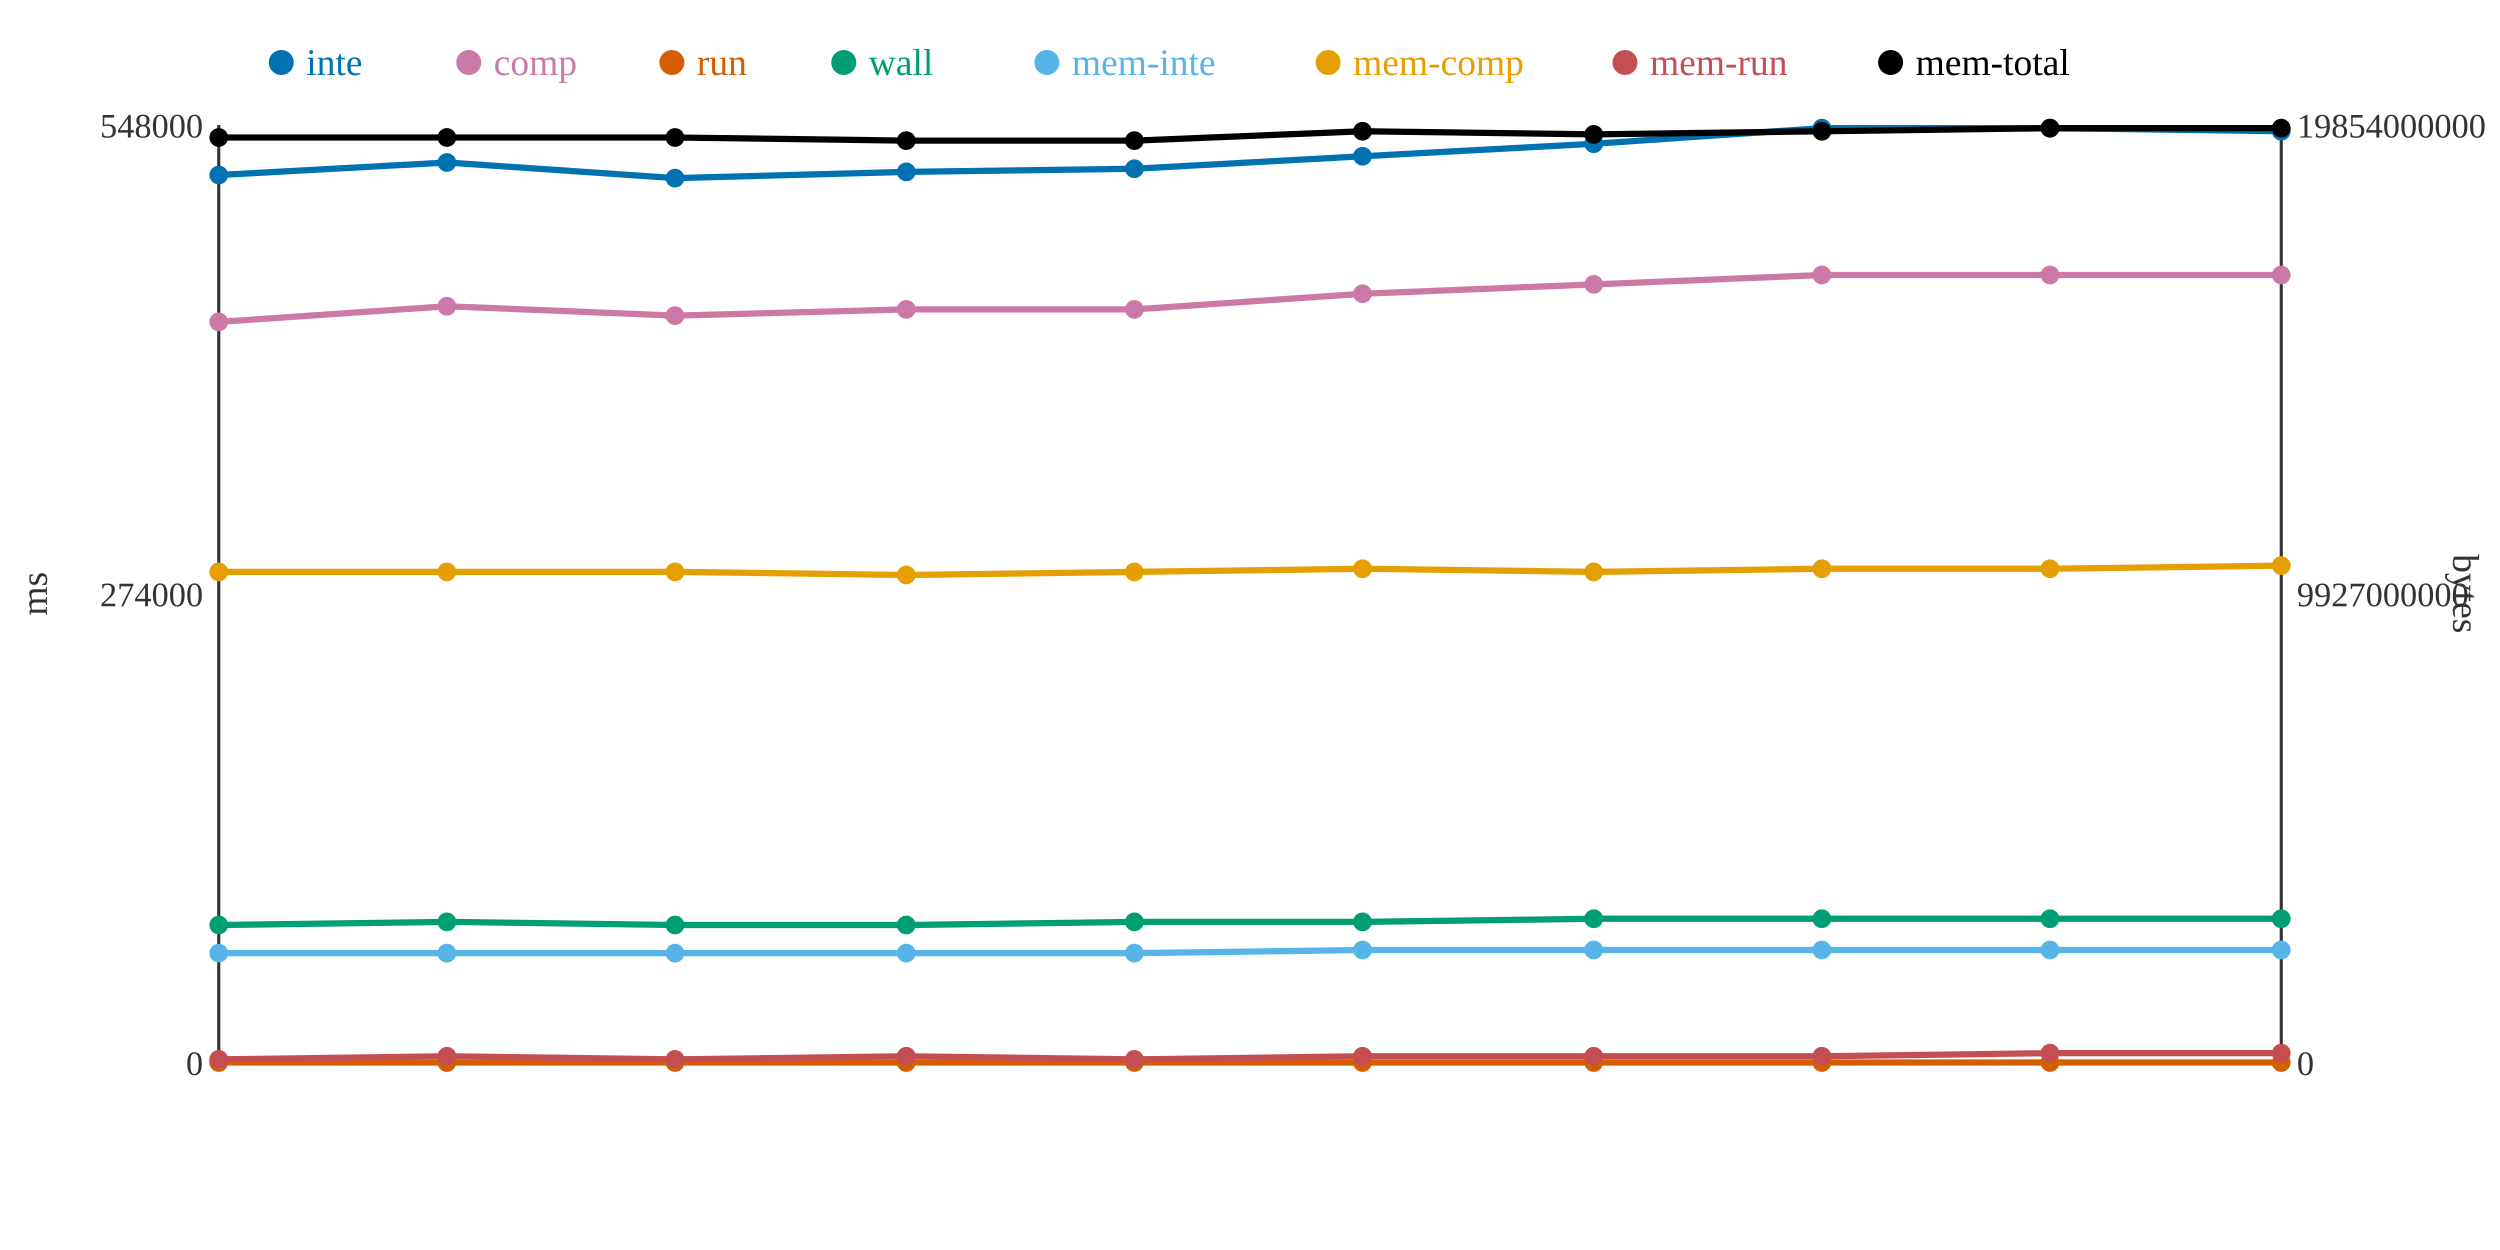
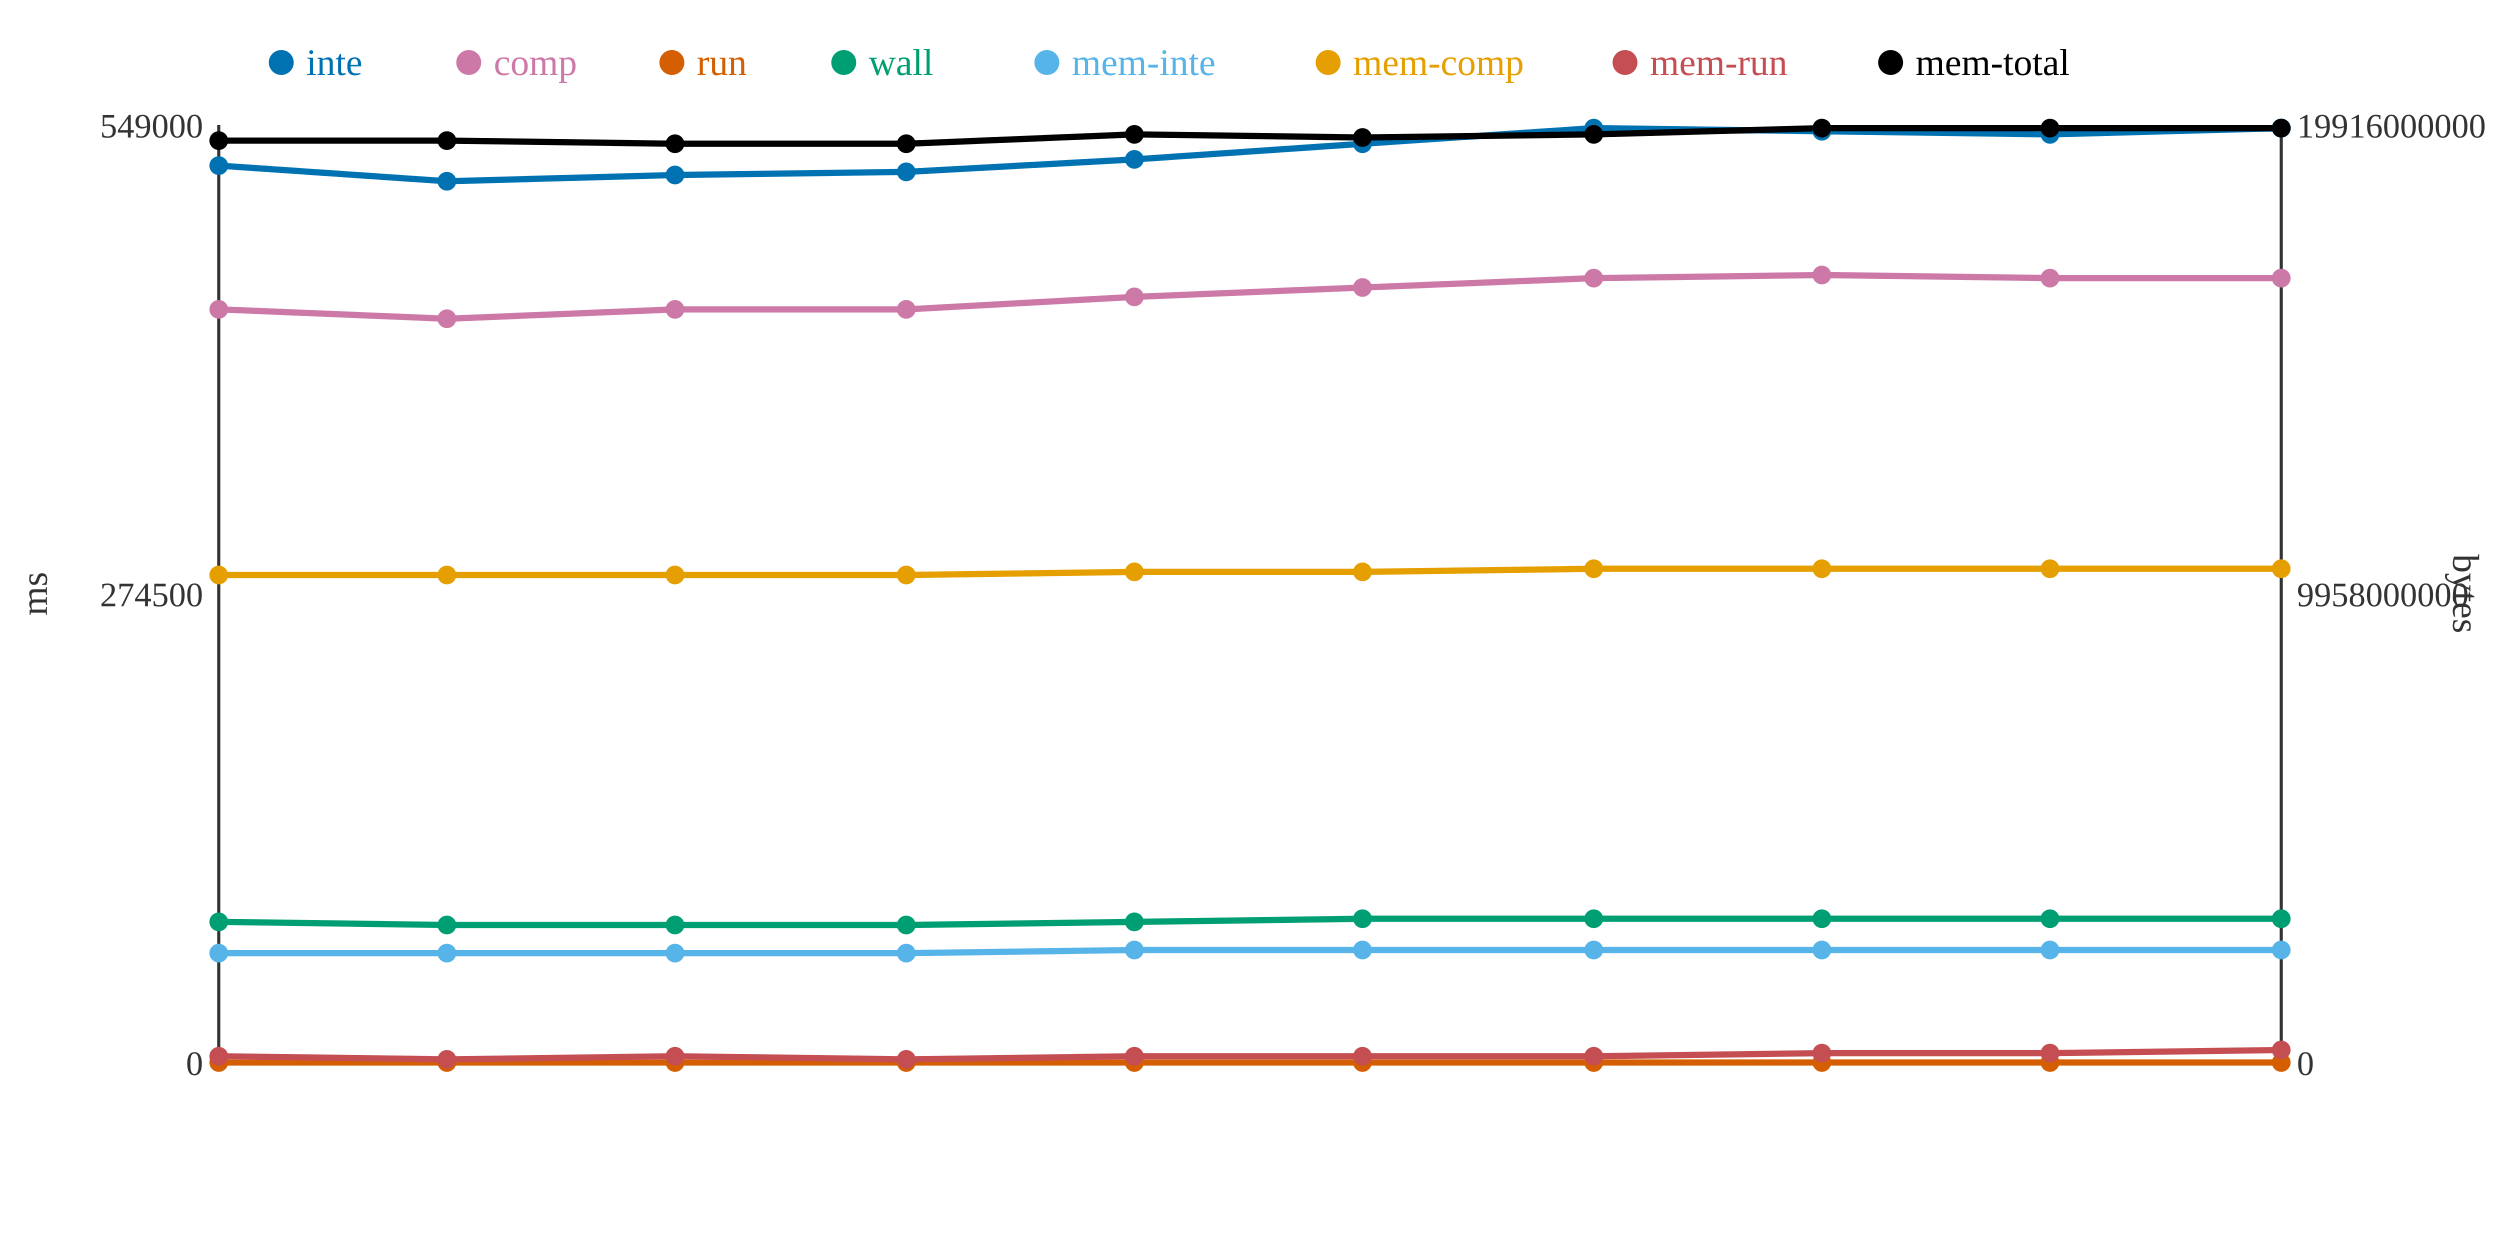
<svg xmlns="http://www.w3.org/2000/svg" width="800" height="400">
  <rect width="800" height="400" fill="white" />
  <line x1="70" y1="40" x2="70" y2="340" stroke="#333" stroke-width="1" />
  <line x1="70" y1="340" x2="730" y2="340" stroke="#333" stroke-width="1" />
  <line x1="730" y1="40" x2="730" y2="340" stroke="#333" stroke-width="1" />
  <text x="65" y="344" text-anchor="end" font-size="11" fill="#333">0</text>
-   <text x="65" y="194" text-anchor="end" font-size="11" fill="#333">274000</text>
-   <text x="65" y="44" text-anchor="end" font-size="11" fill="#333">548000</text>
+   <text x="65" y="194" text-anchor="end" font-size="11" fill="#333">274500</text>
+   <text x="65" y="44" text-anchor="end" font-size="11" fill="#333">549000</text>
  <text x="15" y="190" text-anchor="middle" font-size="12" fill="#333" transform="rotate(-90 15 190)">ms</text>
  <text x="735" y="344" text-anchor="start" font-size="11" fill="#333">0</text>
-   <text x="735" y="194" text-anchor="start" font-size="11" fill="#333">9927000000</text>
-   <text x="735" y="44" text-anchor="start" font-size="11" fill="#333">19854000000</text>
+   <text x="735" y="194" text-anchor="start" font-size="11" fill="#333">9958000000</text>
+   <text x="735" y="44" text-anchor="start" font-size="11" fill="#333">19916000000</text>
  <text x="785" y="190" text-anchor="middle" font-size="12" fill="#333" transform="rotate(90 785 190)">bytes</text>
-   <polyline points="70,56 143,52 216,57 290,55 363,54 436,50 510,46 583,41 656,41 730,42" fill="none" stroke="#0072B2" stroke-width="2" />
-   <polyline points="70,103 143,98 216,101 290,99 363,99 436,94 510,91 583,88 656,88 730,88" fill="none" stroke="#CC79A7" stroke-width="2" />
+   <polyline points="70,53 143,58 216,56 290,55 363,51 436,46 510,41 583,42 656,43 730,41" fill="none" stroke="#0072B2" stroke-width="2" />
+   <polyline points="70,99 143,102 216,99 290,99 363,95 436,92 510,89 583,88 656,89 730,89" fill="none" stroke="#CC79A7" stroke-width="2" />
  <polyline points="70,340 143,340 216,340 290,340 363,340 436,340 510,340 583,340 656,340 730,340" fill="none" stroke="#D55E00" stroke-width="2" />
-   <polyline points="70,296 143,295 216,296 290,296 363,295 436,295 510,294 583,294 656,294 730,294" fill="none" stroke="#009E73" stroke-width="2" />
-   <polyline points="70,305 143,305 216,305 290,305 363,305 436,304 510,304 583,304 656,304 730,304" fill="none" stroke="#56B4E9" stroke-width="2" />
-   <polyline points="70,183 143,183 216,183 290,184 363,183 436,182 510,183 583,182 656,182 730,181" fill="none" stroke="#E69F00" stroke-width="2" />
-   <polyline points="70,339 143,338 216,339 290,338 363,339 436,338 510,338 583,338 656,337 730,337" fill="none" stroke="#C44E52" stroke-width="2" />
-   <polyline points="70,44 143,44 216,44 290,45 363,45 436,42 510,43 583,42 656,41 730,41" fill="none" stroke="#000000" stroke-width="2" />
-   <circle cx="70" cy="56" r="3" fill="#0072B2" />
-   <circle cx="70" cy="103" r="3" fill="#CC79A7" />
+   <polyline points="70,295 143,296 216,296 290,296 363,295 436,294 510,294 583,294 656,294 730,294" fill="none" stroke="#009E73" stroke-width="2" />
+   <polyline points="70,305 143,305 216,305 290,305 363,304 436,304 510,304 583,304 656,304 730,304" fill="none" stroke="#56B4E9" stroke-width="2" />
+   <polyline points="70,184 143,184 216,184 290,184 363,183 436,183 510,182 583,182 656,182 730,182" fill="none" stroke="#E69F00" stroke-width="2" />
+   <polyline points="70,338 143,339 216,338 290,339 363,338 436,338 510,338 583,337 656,337 730,336" fill="none" stroke="#C44E52" stroke-width="2" />
+   <polyline points="70,45 143,45 216,46 290,46 363,43 436,44 510,43 583,41 656,41 730,41" fill="none" stroke="#000000" stroke-width="2" />
+   <circle cx="70" cy="53" r="3" fill="#0072B2" />
+   <circle cx="70" cy="99" r="3" fill="#CC79A7" />
  <circle cx="70" cy="340" r="3" fill="#D55E00" />
-   <circle cx="70" cy="296" r="3" fill="#009E73" />
+   <circle cx="70" cy="295" r="3" fill="#009E73" />
  <circle cx="70" cy="305" r="3" fill="#56B4E9" />
-   <circle cx="70" cy="183" r="3" fill="#E69F00" />
-   <circle cx="70" cy="339" r="3" fill="#C44E52" />
-   <circle cx="70" cy="44" r="3" fill="#000000" />
-   <circle cx="143" cy="52" r="3" fill="#0072B2" />
-   <circle cx="143" cy="98" r="3" fill="#CC79A7" />
+   <circle cx="70" cy="184" r="3" fill="#E69F00" />
+   <circle cx="70" cy="338" r="3" fill="#C44E52" />
+   <circle cx="70" cy="45" r="3" fill="#000000" />
+   <circle cx="143" cy="58" r="3" fill="#0072B2" />
+   <circle cx="143" cy="102" r="3" fill="#CC79A7" />
  <circle cx="143" cy="340" r="3" fill="#D55E00" />
-   <circle cx="143" cy="295" r="3" fill="#009E73" />
+   <circle cx="143" cy="296" r="3" fill="#009E73" />
  <circle cx="143" cy="305" r="3" fill="#56B4E9" />
-   <circle cx="143" cy="183" r="3" fill="#E69F00" />
-   <circle cx="143" cy="338" r="3" fill="#C44E52" />
-   <circle cx="143" cy="44" r="3" fill="#000000" />
-   <circle cx="216" cy="57" r="3" fill="#0072B2" />
-   <circle cx="216" cy="101" r="3" fill="#CC79A7" />
+   <circle cx="143" cy="184" r="3" fill="#E69F00" />
+   <circle cx="143" cy="339" r="3" fill="#C44E52" />
+   <circle cx="143" cy="45" r="3" fill="#000000" />
+   <circle cx="216" cy="56" r="3" fill="#0072B2" />
+   <circle cx="216" cy="99" r="3" fill="#CC79A7" />
  <circle cx="216" cy="340" r="3" fill="#D55E00" />
  <circle cx="216" cy="296" r="3" fill="#009E73" />
  <circle cx="216" cy="305" r="3" fill="#56B4E9" />
-   <circle cx="216" cy="183" r="3" fill="#E69F00" />
-   <circle cx="216" cy="339" r="3" fill="#C44E52" />
-   <circle cx="216" cy="44" r="3" fill="#000000" />
+   <circle cx="216" cy="184" r="3" fill="#E69F00" />
+   <circle cx="216" cy="338" r="3" fill="#C44E52" />
+   <circle cx="216" cy="46" r="3" fill="#000000" />
  <circle cx="290" cy="55" r="3" fill="#0072B2" />
  <circle cx="290" cy="99" r="3" fill="#CC79A7" />
  <circle cx="290" cy="340" r="3" fill="#D55E00" />
  <circle cx="290" cy="296" r="3" fill="#009E73" />
  <circle cx="290" cy="305" r="3" fill="#56B4E9" />
  <circle cx="290" cy="184" r="3" fill="#E69F00" />
-   <circle cx="290" cy="338" r="3" fill="#C44E52" />
-   <circle cx="290" cy="45" r="3" fill="#000000" />
-   <circle cx="363" cy="54" r="3" fill="#0072B2" />
-   <circle cx="363" cy="99" r="3" fill="#CC79A7" />
+   <circle cx="290" cy="339" r="3" fill="#C44E52" />
+   <circle cx="290" cy="46" r="3" fill="#000000" />
+   <circle cx="363" cy="51" r="3" fill="#0072B2" />
+   <circle cx="363" cy="95" r="3" fill="#CC79A7" />
  <circle cx="363" cy="340" r="3" fill="#D55E00" />
  <circle cx="363" cy="295" r="3" fill="#009E73" />
-   <circle cx="363" cy="305" r="3" fill="#56B4E9" />
+   <circle cx="363" cy="304" r="3" fill="#56B4E9" />
  <circle cx="363" cy="183" r="3" fill="#E69F00" />
-   <circle cx="363" cy="339" r="3" fill="#C44E52" />
-   <circle cx="363" cy="45" r="3" fill="#000000" />
-   <circle cx="436" cy="50" r="3" fill="#0072B2" />
-   <circle cx="436" cy="94" r="3" fill="#CC79A7" />
+   <circle cx="363" cy="338" r="3" fill="#C44E52" />
+   <circle cx="363" cy="43" r="3" fill="#000000" />
+   <circle cx="436" cy="46" r="3" fill="#0072B2" />
+   <circle cx="436" cy="92" r="3" fill="#CC79A7" />
  <circle cx="436" cy="340" r="3" fill="#D55E00" />
-   <circle cx="436" cy="295" r="3" fill="#009E73" />
+   <circle cx="436" cy="294" r="3" fill="#009E73" />
  <circle cx="436" cy="304" r="3" fill="#56B4E9" />
-   <circle cx="436" cy="182" r="3" fill="#E69F00" />
+   <circle cx="436" cy="183" r="3" fill="#E69F00" />
  <circle cx="436" cy="338" r="3" fill="#C44E52" />
-   <circle cx="436" cy="42" r="3" fill="#000000" />
-   <circle cx="510" cy="46" r="3" fill="#0072B2" />
-   <circle cx="510" cy="91" r="3" fill="#CC79A7" />
+   <circle cx="436" cy="44" r="3" fill="#000000" />
+   <circle cx="510" cy="41" r="3" fill="#0072B2" />
+   <circle cx="510" cy="89" r="3" fill="#CC79A7" />
  <circle cx="510" cy="340" r="3" fill="#D55E00" />
  <circle cx="510" cy="294" r="3" fill="#009E73" />
  <circle cx="510" cy="304" r="3" fill="#56B4E9" />
-   <circle cx="510" cy="183" r="3" fill="#E69F00" />
+   <circle cx="510" cy="182" r="3" fill="#E69F00" />
  <circle cx="510" cy="338" r="3" fill="#C44E52" />
  <circle cx="510" cy="43" r="3" fill="#000000" />
-   <circle cx="583" cy="41" r="3" fill="#0072B2" />
+   <circle cx="583" cy="42" r="3" fill="#0072B2" />
  <circle cx="583" cy="88" r="3" fill="#CC79A7" />
  <circle cx="583" cy="340" r="3" fill="#D55E00" />
  <circle cx="583" cy="294" r="3" fill="#009E73" />
  <circle cx="583" cy="304" r="3" fill="#56B4E9" />
  <circle cx="583" cy="182" r="3" fill="#E69F00" />
-   <circle cx="583" cy="338" r="3" fill="#C44E52" />
-   <circle cx="583" cy="42" r="3" fill="#000000" />
-   <circle cx="656" cy="41" r="3" fill="#0072B2" />
-   <circle cx="656" cy="88" r="3" fill="#CC79A7" />
+   <circle cx="583" cy="337" r="3" fill="#C44E52" />
+   <circle cx="583" cy="41" r="3" fill="#000000" />
+   <circle cx="656" cy="43" r="3" fill="#0072B2" />
+   <circle cx="656" cy="89" r="3" fill="#CC79A7" />
  <circle cx="656" cy="340" r="3" fill="#D55E00" />
  <circle cx="656" cy="294" r="3" fill="#009E73" />
  <circle cx="656" cy="304" r="3" fill="#56B4E9" />
  <circle cx="656" cy="182" r="3" fill="#E69F00" />
  <circle cx="656" cy="337" r="3" fill="#C44E52" />
  <circle cx="656" cy="41" r="3" fill="#000000" />
-   <circle cx="730" cy="42" r="3" fill="#0072B2" />
-   <circle cx="730" cy="88" r="3" fill="#CC79A7" />
+   <circle cx="730" cy="41" r="3" fill="#0072B2" />
+   <circle cx="730" cy="89" r="3" fill="#CC79A7" />
  <circle cx="730" cy="340" r="3" fill="#D55E00" />
  <circle cx="730" cy="294" r="3" fill="#009E73" />
  <circle cx="730" cy="304" r="3" fill="#56B4E9" />
-   <circle cx="730" cy="181" r="3" fill="#E69F00" />
-   <circle cx="730" cy="337" r="3" fill="#C44E52" />
+   <circle cx="730" cy="182" r="3" fill="#E69F00" />
+   <circle cx="730" cy="336" r="3" fill="#C44E52" />
  <circle cx="730" cy="41" r="3" fill="#000000" />
  <circle cx="90" cy="20" r="4" fill="#0072B2" />
  <text x="98" y="24" text-anchor="start" font-size="12" fill="#0072B2">inte</text>
  <circle cx="150" cy="20" r="4" fill="#CC79A7" />
  <text x="158" y="24" text-anchor="start" font-size="12" fill="#CC79A7">comp</text>
  <circle cx="215" cy="20" r="4" fill="#D55E00" />
  <text x="223" y="24" text-anchor="start" font-size="12" fill="#D55E00">run</text>
  <circle cx="270" cy="20" r="4" fill="#009E73" />
  <text x="278" y="24" text-anchor="start" font-size="12" fill="#009E73">wall</text>
  <circle cx="335" cy="20" r="4" fill="#56B4E9" />
  <text x="343" y="24" text-anchor="start" font-size="12" fill="#56B4E9">mem-inte</text>
  <circle cx="425" cy="20" r="4" fill="#E69F00" />
  <text x="433" y="24" text-anchor="start" font-size="12" fill="#E69F00">mem-comp</text>
  <circle cx="520" cy="20" r="4" fill="#C44E52" />
  <text x="528" y="24" text-anchor="start" font-size="12" fill="#C44E52">mem-run</text>
  <circle cx="605" cy="20" r="4" fill="#000000" />
  <text x="613" y="24" text-anchor="start" font-size="12" fill="#000000">mem-total</text>
</svg>
